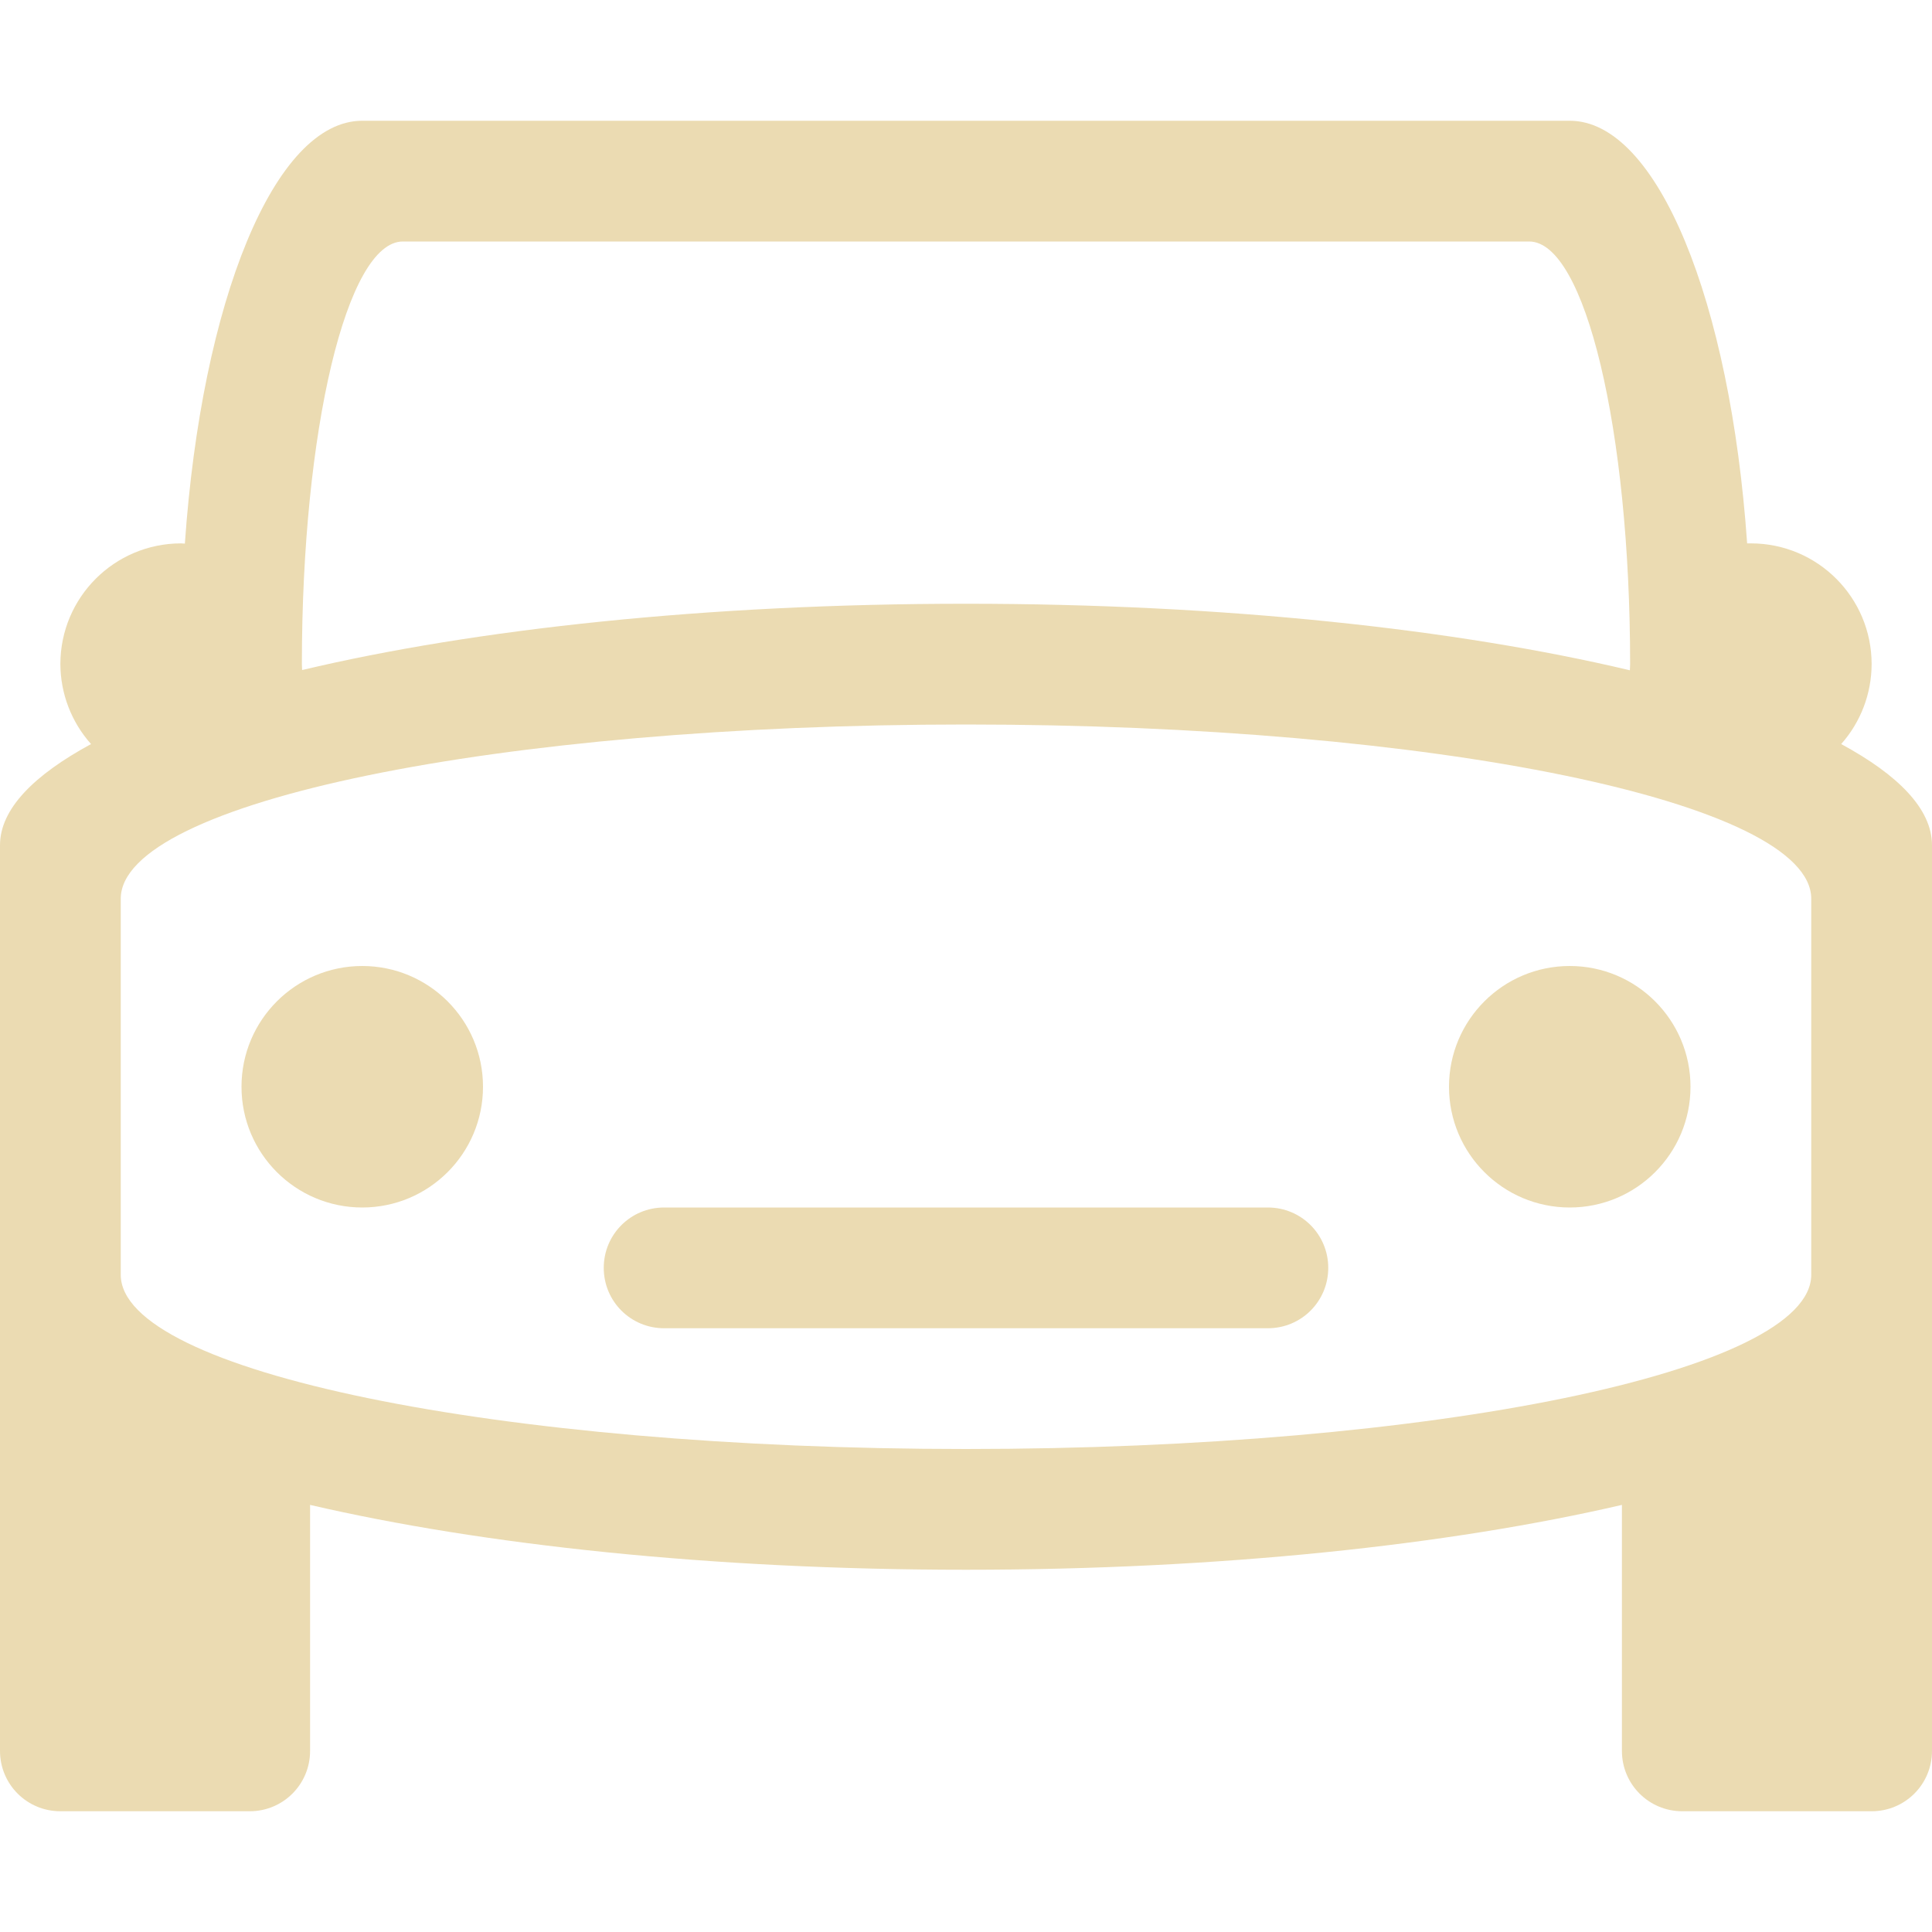
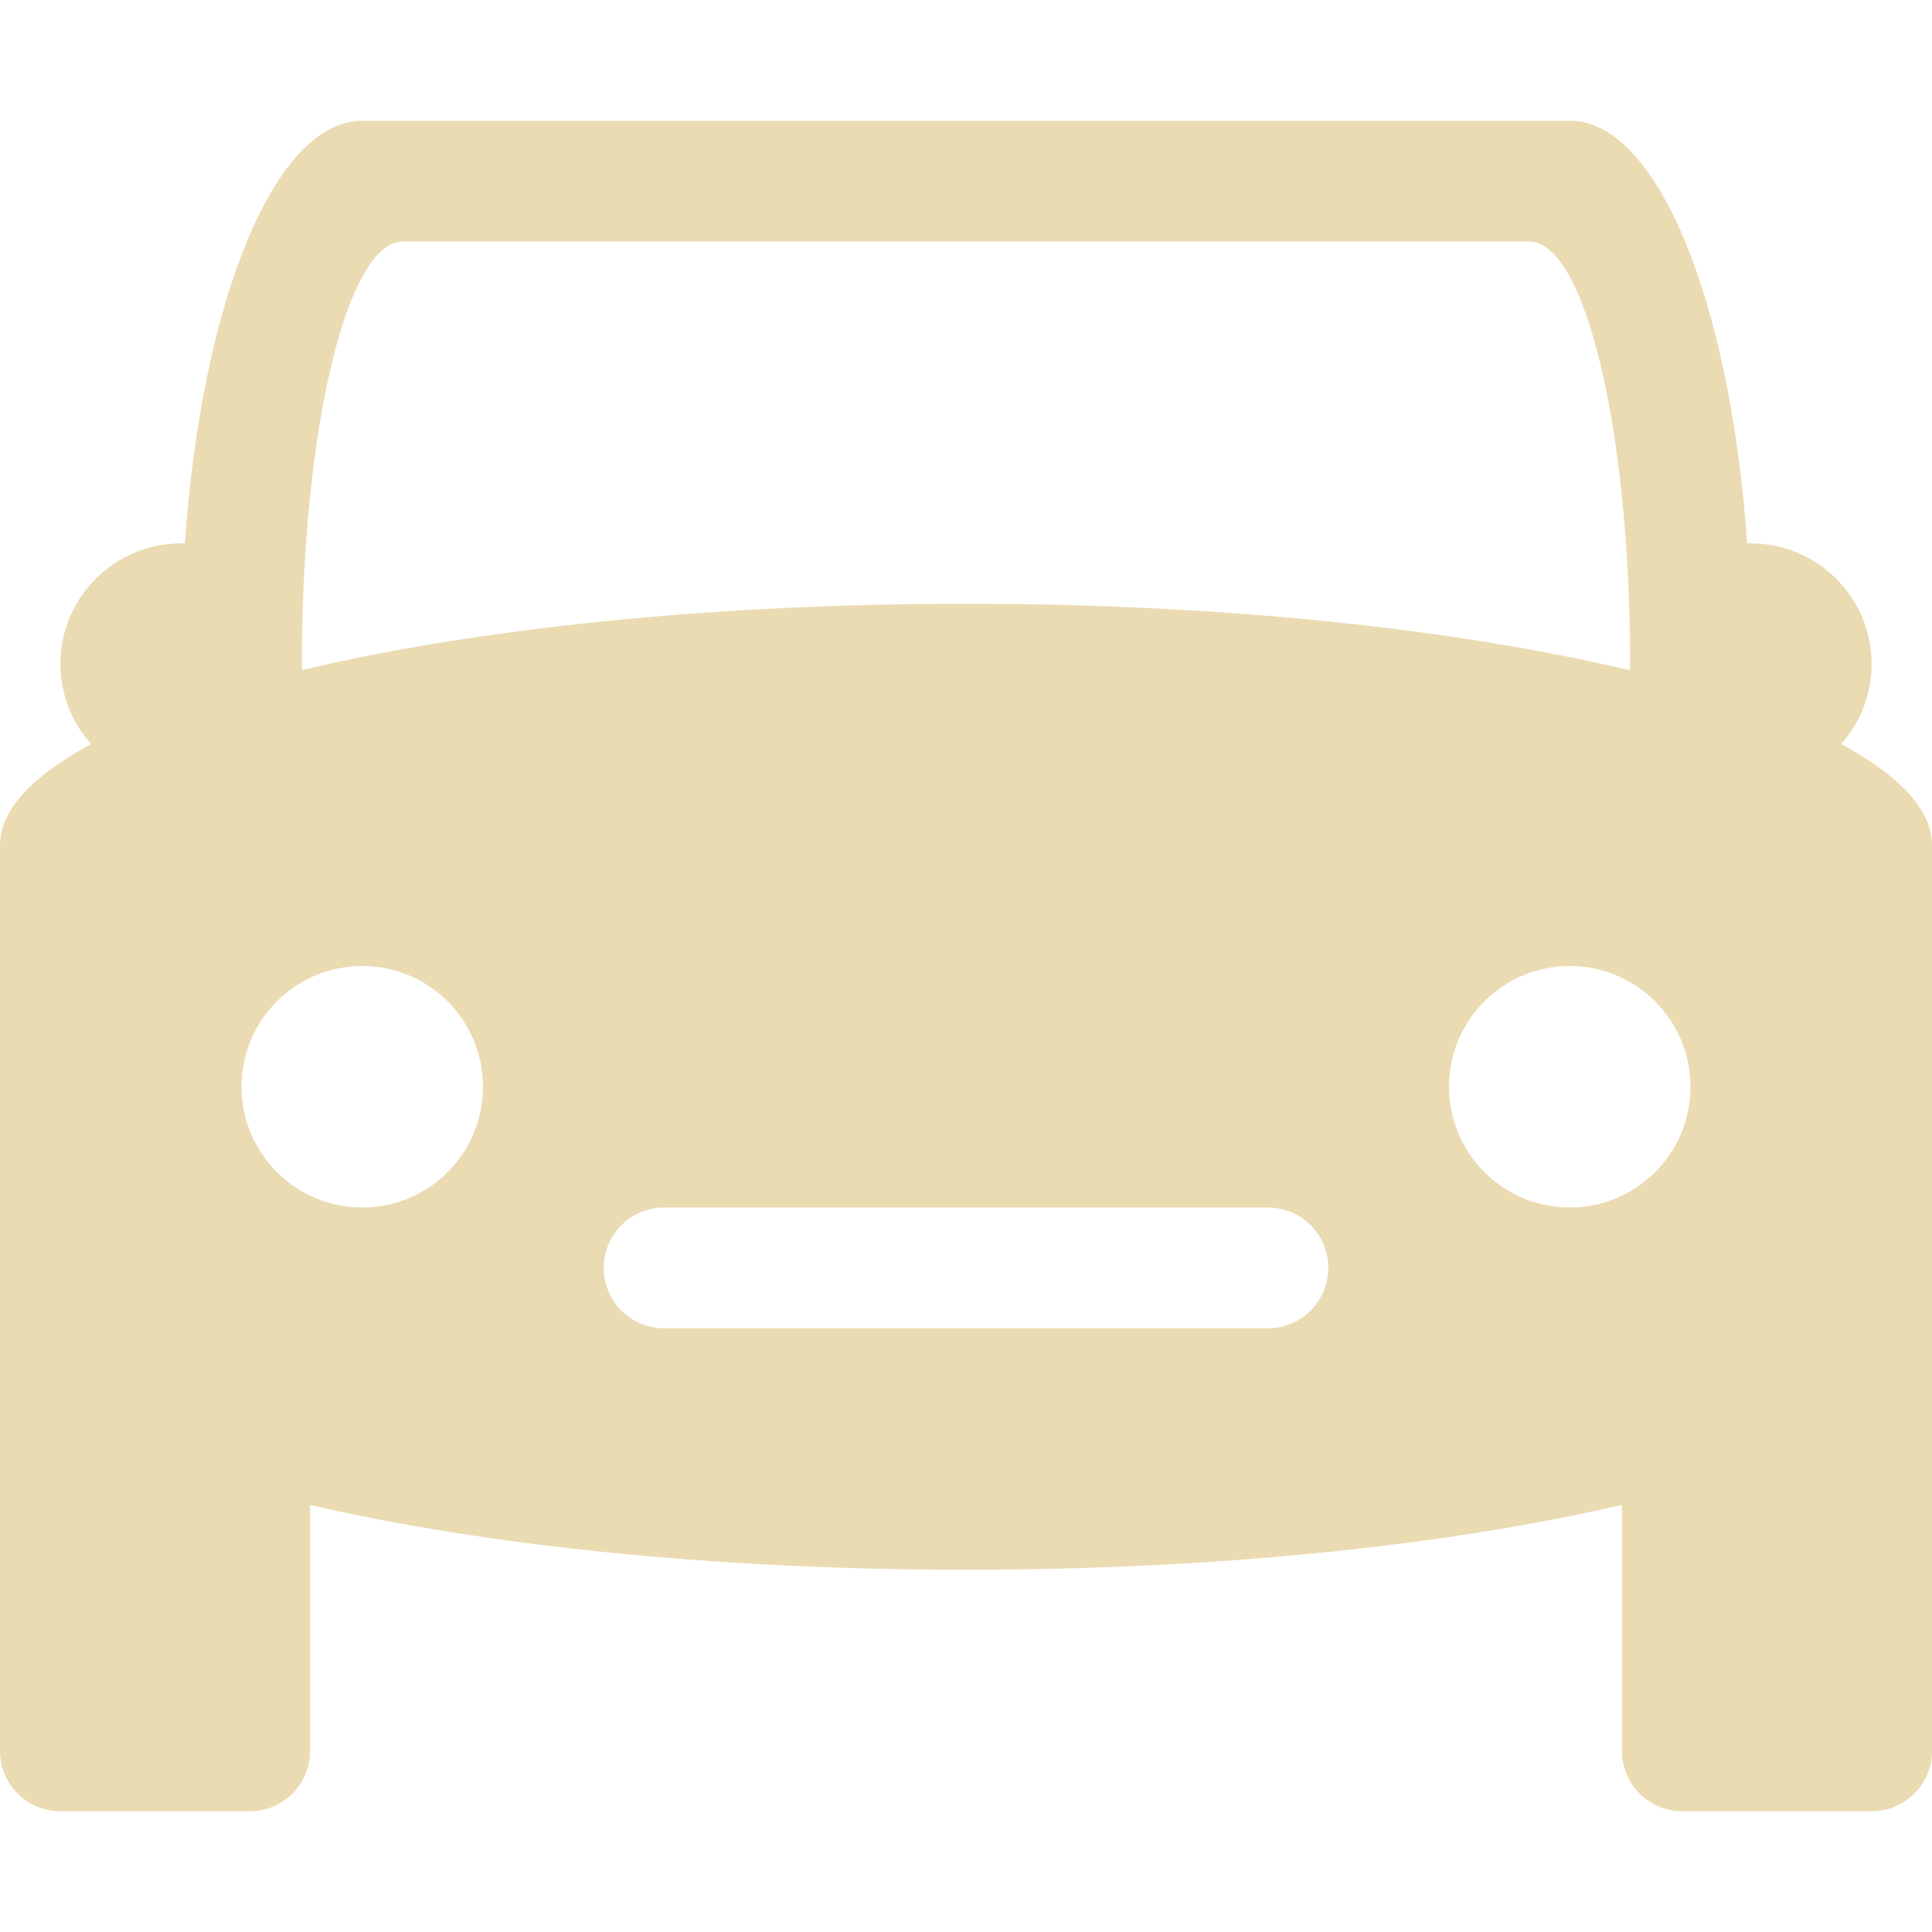
<svg xmlns="http://www.w3.org/2000/svg" width="16" height="16" version="1.1">
  <defs>
-     <style id="current-color-scheme" type="text/css">
-    .ColorScheme-Text { color:#ebdbb2; } .ColorScheme-Highlight { color:#458588; }
-   </style>
-     <linearGradient id="arrongin" x1="0%" x2="0%" y1="0%" y2="100%">
-       <stop offset="0%" style="stop-color:#d79921; stop-opacity:1" />
-       <stop offset="100%" style="stop-color:#b57614; stop-opacity:1" />
-     </linearGradient>
-     <linearGradient id="aurora" x1="0%" x2="0%" y1="0%" y2="100%">
-       <stop offset="0%" style="stop-color:#83a598; stop-opacity:1" />
-       <stop offset="100%" style="stop-color:#b16286; stop-opacity:1" />
-     </linearGradient>
-     <linearGradient id="fitdance" x1="0%" x2="0%" y1="0%" y2="100%">
-       <stop offset="0%" style="stop-color:#8ec07c; stop-opacity:1" />
-       <stop offset="100%" style="stop-color:#458588; stop-opacity:1" />
-     </linearGradient>
-     <linearGradient id="oomox" x1="0%" x2="0%" y1="0%" y2="100%">
-       <stop offset="0%" style="stop-color:#458588; stop-opacity:1" />
-       <stop offset="100%" style="stop-color:#928374; stop-opacity:1" />
-     </linearGradient>
-     <linearGradient id="rainblue" x1="0%" x2="0%" y1="0%" y2="100%">
-       <stop offset="0%" style="stop-color:#b8bb26; stop-opacity:1" />
-       <stop offset="100%" style="stop-color:#076678; stop-opacity:1" />
-     </linearGradient>
-     <linearGradient id="sunrise" x1="0%" x2="0%" y1="0%" y2="100%">
-       <stop offset="0%" style="stop-color: #fe8019; stop-opacity:1" />
-       <stop offset="100%" style="stop-color: #fabd2f; stop-opacity:1" />
-     </linearGradient>
-     <linearGradient id="telinkrin" x1="0%" x2="0%" y1="0%" y2="100%">
-       <stop offset="0%" style="stop-color: #83a598; stop-opacity:1" />
-       <stop offset="100%" style="stop-color: #83a598; stop-opacity:1" />
-     </linearGradient>
-     <linearGradient id="60spsycho" x1="0%" x2="0%" y1="0%" y2="100%">
-       <stop offset="0%" style="stop-color: #fb4934; stop-opacity:1" />
-       <stop offset="25%" style="stop-color: #fabd2f; stop-opacity:1" />
-       <stop offset="50%" style="stop-color: #fe8019; stop-opacity:1" />
-       <stop offset="100%" style="stop-color: #689d6a; stop-opacity:1" />
-     </linearGradient>
-     <linearGradient id="90ssummer" x1="0%" x2="0%" y1="0%" y2="100%">
-       <stop offset="0%" style="stop-color: #b16286; stop-opacity:1" />
-       <stop offset="20%" style="stop-color: #8ec07c; stop-opacity:1" />
-       <stop offset="50%" style="stop-color: #fabd2f; stop-opacity:1" />
-       <stop offset="100%" style="stop-color: #458588; stop-opacity:1" />
-     </linearGradient>
-     <linearGradient id="cyberneon" x1="0%" x2="0%" y1="0%" y2="100%">
-       <stop offset="0" style="stop-color:#83a598; stop-opacity:1" />
-       <stop offset="1" style="stop-color:#b16286; stop-opacity:1" />
-     </linearGradient>
+     <style type="text/css" id="current-color-scheme">.ColorScheme-Text { color:#ebdbb2; } .ColorScheme-Highlight { color:#458588; }</style>
  </defs>
-   <path style="fill:currentColor" class="ColorScheme-Text" d="M 3 1 C 2.272 1 1.67 2.499 1.531 4.502 A 1 1 0 0 0 1.5 4.5 A 1 1 0 0 0 0.5 5.5 A 1 1 0 0 0 0.754 6.162 C 0.282 6.418 0 6.699 0 7 L 0 11 L 0 14.5 C 0 14.777 0.223 15 0.5 15 L 2.068 15 C 2.345 15 2.568 14.777 2.568 14.5 L 2.568 12.463 C 3.995 12.794 5.892 13 8 13 C 10.108 13 12.005 12.794 13.432 12.463 L 13.432 14.5 C 13.432 14.777 13.655 15 13.932 15 L 15.5 15 C 15.777 15 16 14.777 16 14.5 L 16 11 L 16 7 C 16 6.699 15.719 6.417 15.248 6.162 A 1 1 0 0 0 15.5 5.5 A 1 1 0 0 0 14.5 4.5 A 1 1 0 0 0 14.469 4.5 C 14.33 2.498 13.727 1 13 1 L 3 1 z M 3.336 2 L 12.664 2 C 13.127 2 13.5 3.561 13.5 5.5 C 13.5 5.518 13.498 5.533 13.498 5.551 C 12.065 5.211 10.139 5 8 5 C 5.861 5 3.934 5.209 2.502 5.549 C 2.502 5.532 2.5 5.517 2.5 5.5 C 2.5 3.561 2.873 2 3.336 2 z M 8 6 C 11.878 6 15 6.643 15 7.443 L 15 10.557 C 15 11.357 11.878 12 8 12 C 4.122 12 1 11.357 1 10.557 L 1 7.443 C 1 6.643 4.122 6 8 6 z M 3 8 A 1 1 0 0 0 2 9 A 1 1 0 0 0 3 10 A 1 1 0 0 0 4 9 A 1 1 0 0 0 3 8 z M 13 8 A 1 1 0 0 0 12 9 A 1 1 0 0 0 13 10 A 1 1 0 0 0 14 9 A 1 1 0 0 0 13 8 z M 5.5 10 C 5.223 10 5 10.223 5 10.5 C 5 10.777 5.223 11 5.5 11 L 10.5 11 C 10.777 11 11 10.777 11 10.5 C 11 10.223 10.777 10 10.5 10 L 5.5 10 z" />
+   <path class="ColorScheme-Text" fill="currentColor" d="m3 1c-0.728 0-1.33 1.499-1.469 3.502-0.01-8.141e-4 -0.021-0.001-0.031-0.002-0.552 0-1 0.448-1 1 9.136e-4 0.244 0.091 0.48 0.254 0.662-0.472 0.256-0.754 0.537-0.754 0.838v4 3.5c0 0.277 0.223 0.5 0.5 0.5h1.568c0.277 0 0.5-0.223 0.5-0.5v-2.037c1.426 0.331 3.323 0.537 5.432 0.537 2.108 0 4.005-0.206 5.432-0.537v2.037c0 0.277 0.223 0.5 0.5 0.5h1.568c0.277 0 0.5-0.223 0.5-0.5v-3.5-4c0-0.301-0.281-0.583-0.752-0.838 0.162-0.183 0.252-0.418 0.252-0.662 0-0.552-0.448-1-1-1-0.01-1.628e-4 -0.021-1.628e-4 -0.031 0-0.139-2.002-0.741-3.5-1.469-3.5h-10zm0.336 1h9.328c0.463 0 0.836 1.561 0.836 3.5 0 0.018-0.002 0.033-0.002 0.051-1.433-0.34-3.359-0.551-5.498-0.551-2.139 0-4.066 0.209-5.498 0.549-5.93e-5 -0.017-0.002-0.032-0.002-0.049 0-1.939 0.373-3.5 0.836-3.5zm-0.336 6a1 1 0 0 1 1 1 1 1 0 0 1-1 1 1 1 0 0 1-1-1 1 1 0 0 1 1-1zm10 0a1 1 0 0 1 1 1 1 1 0 0 1-1 1 1 1 0 0 1-1-1 1 1 0 0 1 1-1zm-7.5 2h5c0.277 0 0.5 0.223 0.5 0.5s-0.223 0.5-0.5 0.5h-5c-0.277 0-0.5-0.223-0.5-0.5s0.223-0.5 0.5-0.5z" />
</svg>
